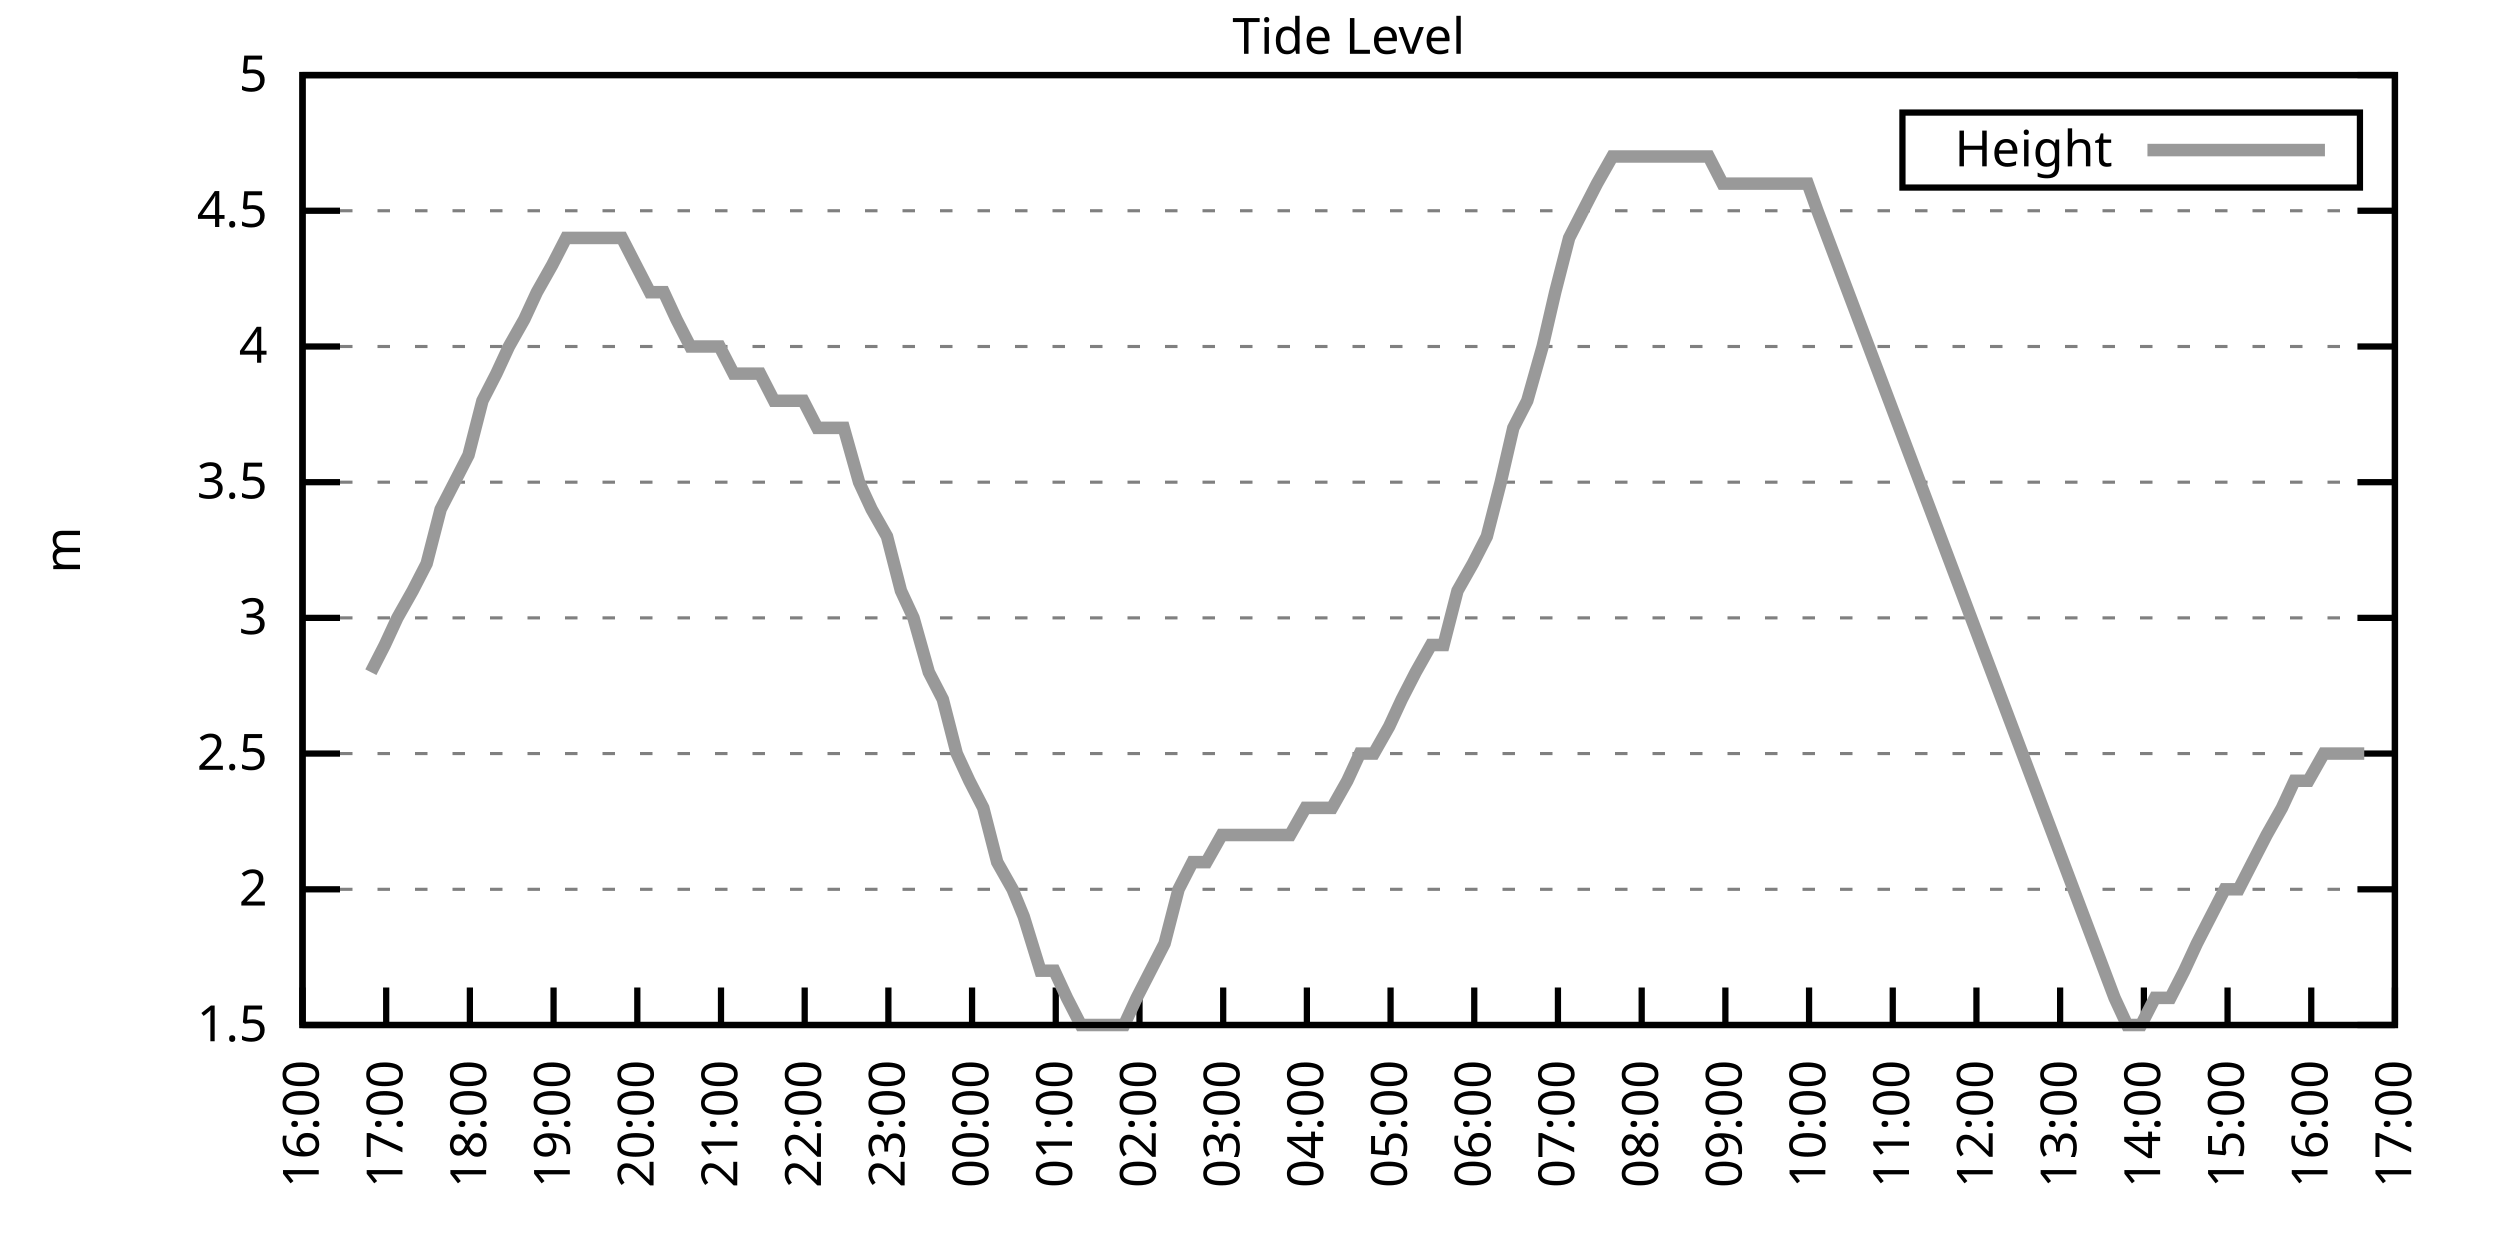
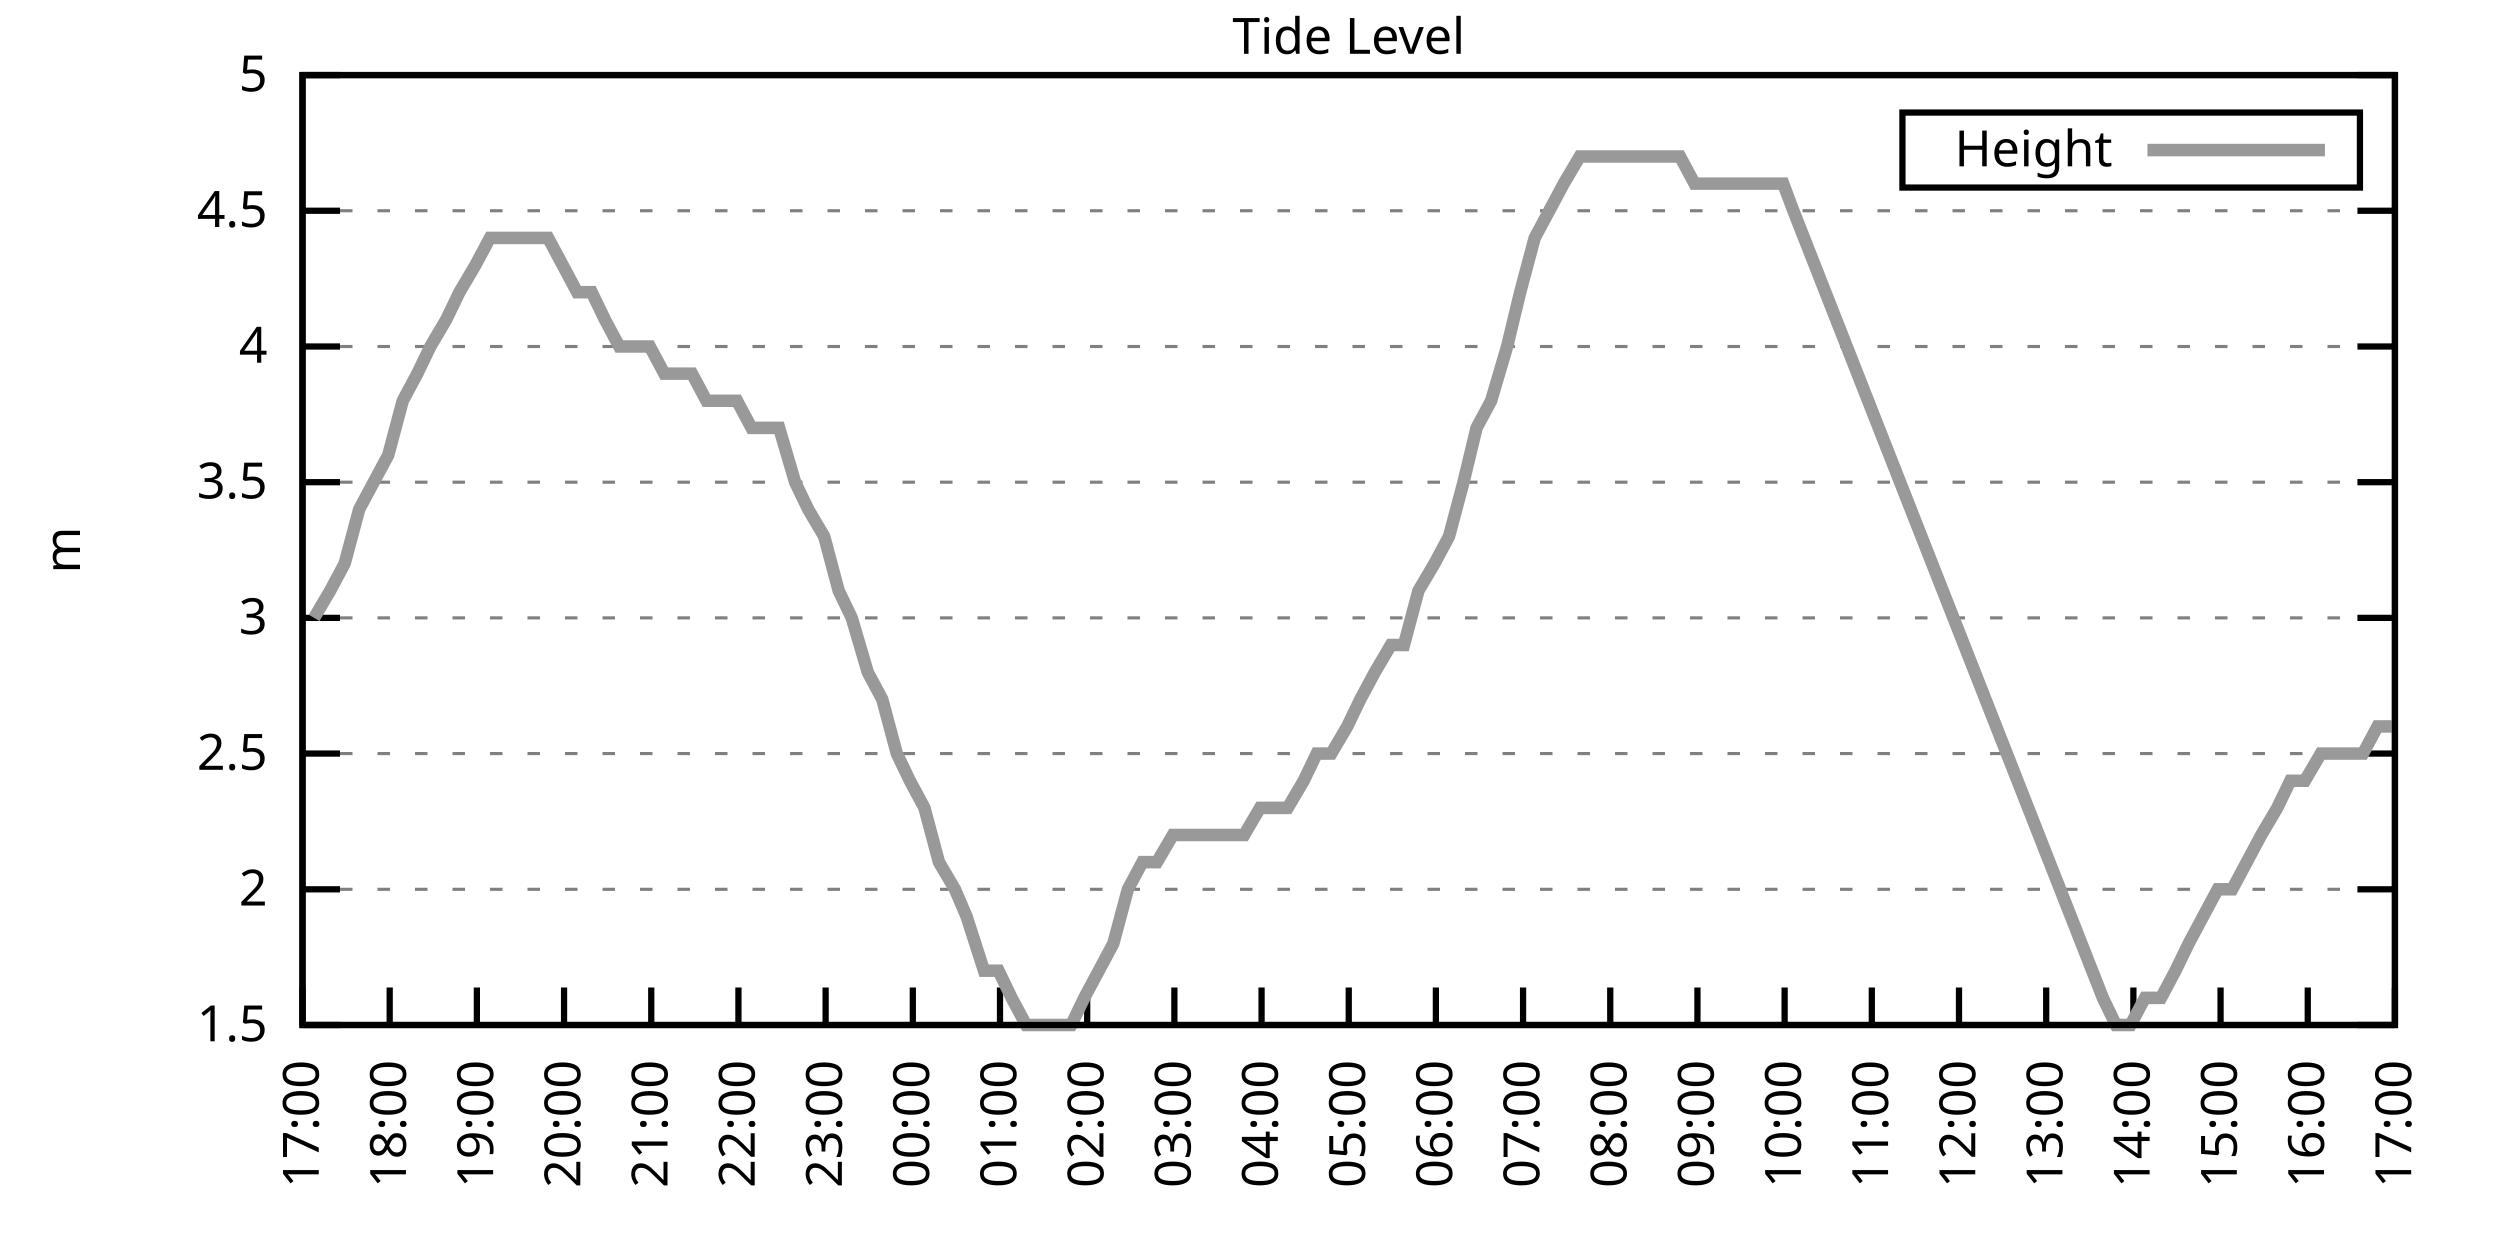
<svg xmlns="http://www.w3.org/2000/svg" xmlns:xlink="http://www.w3.org/1999/xlink" width="400" height="200" viewBox="0 0 400 200">
  <g id="gnuplot_canvas">
    <rect x="0" y="0" width="400" height="200" fill="none" />
    <defs>
      <circle id="gpDot" r="0.5" stroke-width="0.5" stroke="currentColor" />
      <path id="gpPt0" stroke-width="0.333" stroke="currentColor" d="M-1,0 h2 M0,-1 v2" />
      <path id="gpPt1" stroke-width="0.333" stroke="currentColor" d="M-1,-1 L1,1 M1,-1 L-1,1" />
      <path id="gpPt2" stroke-width="0.333" stroke="currentColor" d="M-1,0 L1,0 M0,-1 L0,1 M-1,-1 L1,1 M-1,1 L1,-1" />
      <rect id="gpPt3" stroke-width="0.333" stroke="currentColor" x="-1" y="-1" width="2" height="2" />
      <rect id="gpPt4" stroke-width="0.333" stroke="currentColor" fill="currentColor" x="-1" y="-1" width="2" height="2" />
      <circle id="gpPt5" stroke-width="0.333" stroke="currentColor" cx="0" cy="0" r="1" />
      <use xlink:href="#gpPt5" id="gpPt6" fill="currentColor" stroke="none" />
      <path id="gpPt7" stroke-width="0.333" stroke="currentColor" d="M0,-1.33 L-1.33,0.67 L1.33,0.67 z" />
      <use xlink:href="#gpPt7" id="gpPt8" fill="currentColor" stroke="none" />
      <use xlink:href="#gpPt7" id="gpPt9" stroke="currentColor" transform="rotate(180)" />
      <use xlink:href="#gpPt9" id="gpPt10" fill="currentColor" stroke="none" />
      <use xlink:href="#gpPt3" id="gpPt11" stroke="currentColor" transform="rotate(45)" />
      <use xlink:href="#gpPt11" id="gpPt12" fill="currentColor" stroke="none" />
      <path id="gpPt13" stroke-width="0.333" stroke="currentColor" d="M0,1.330 L1.265,0.411 L0.782,-1.067 L-0.782,-1.076 L-1.265,0.411 z" />
      <use xlink:href="#gpPt13" id="gpPt14" fill="currentColor" stroke="none" />
      <filter id="textbox" filterUnits="objectBoundingBox" x="0" y="0" height="1" width="1">
        <feFlood flood-color="white" flood-opacity="1" result="bgnd" />
        <feComposite in="SourceGraphic" in2="bgnd" operator="atop" />
      </filter>
      <filter id="greybox" filterUnits="objectBoundingBox" x="0" y="0" height="1" width="1">
        <feFlood flood-color="lightgrey" flood-opacity="1" result="grey" />
        <feComposite in="SourceGraphic" in2="grey" operator="atop" />
      </filter>
    </defs>
    <g fill="none" color="white" stroke="currentColor" stroke-width="1.00" stroke-linecap="butt" stroke-linejoin="miter">
</g>
    <g fill="none" color="black" stroke="currentColor" stroke-width="1.00" stroke-linecap="butt" stroke-linejoin="miter">
      <g stroke="none" shape-rendering="crispEdges">
        <polygon fill="rgb(255, 255, 255)" points="48.40,164.00 383.18,164.00 383.18,12.02 48.40,12.02 " />
      </g>
    </g>
    <g fill="none" color="black" stroke="currentColor" stroke-width="1.00" stroke-linecap="butt" stroke-linejoin="miter">
</g>
    <g fill="none" color="black" stroke="black" stroke-width="0.50" stroke-linecap="butt" stroke-linejoin="miter">
</g>
    <g fill="none" color="gray" stroke="currentColor" stroke-width="0.50" stroke-linecap="butt" stroke-linejoin="miter">
      <path stroke="gray" stroke-dasharray="2,4" class="gridline" d="M48.40,164.00 L383.19,164.00  " />
    </g>
    <g fill="none" color="gray" stroke="gray" stroke-width="1.00" stroke-linecap="butt" stroke-linejoin="miter">
</g>
    <g fill="none" color="black" stroke="currentColor" stroke-width="1.00" stroke-linecap="butt" stroke-linejoin="miter">
      <path stroke="black" d="M48.40,164.00 L54.40,164.00 M383.19,164.00 L377.19,164.00  " />
      <g transform="translate(42.80,166.60)" stroke="none" fill="black" font-family="Sans" font-size="8.00" text-anchor="end">
        <text>
          <tspan font-family="Sans"> 1.5</tspan>
        </text>
      </g>
    </g>
    <g fill="none" color="black" stroke="currentColor" stroke-width="1.00" stroke-linecap="butt" stroke-linejoin="miter">
</g>
    <g fill="none" color="black" stroke="black" stroke-width="0.50" stroke-linecap="butt" stroke-linejoin="miter">
</g>
    <g fill="none" color="gray" stroke="currentColor" stroke-width="0.50" stroke-linecap="butt" stroke-linejoin="miter">
      <path stroke="gray" stroke-dasharray="2,4" class="gridline" d="M48.40,142.29 L383.19,142.29  " />
    </g>
    <g fill="none" color="gray" stroke="gray" stroke-width="1.00" stroke-linecap="butt" stroke-linejoin="miter">
</g>
    <g fill="none" color="black" stroke="currentColor" stroke-width="1.00" stroke-linecap="butt" stroke-linejoin="miter">
      <path stroke="black" d="M48.40,142.29 L54.40,142.29 M383.19,142.29 L377.19,142.29  " />
      <g transform="translate(42.80,144.89)" stroke="none" fill="black" font-family="Sans" font-size="8.00" text-anchor="end">
        <text>
          <tspan font-family="Sans"> 2</tspan>
        </text>
      </g>
    </g>
    <g fill="none" color="black" stroke="currentColor" stroke-width="1.00" stroke-linecap="butt" stroke-linejoin="miter">
</g>
    <g fill="none" color="black" stroke="black" stroke-width="0.50" stroke-linecap="butt" stroke-linejoin="miter">
</g>
    <g fill="none" color="gray" stroke="currentColor" stroke-width="0.50" stroke-linecap="butt" stroke-linejoin="miter">
      <path stroke="gray" stroke-dasharray="2,4" class="gridline" d="M48.40,120.57 L383.19,120.57  " />
    </g>
    <g fill="none" color="gray" stroke="gray" stroke-width="1.00" stroke-linecap="butt" stroke-linejoin="miter">
</g>
    <g fill="none" color="black" stroke="currentColor" stroke-width="1.00" stroke-linecap="butt" stroke-linejoin="miter">
      <path stroke="black" d="M48.40,120.57 L54.40,120.57 M383.19,120.57 L377.19,120.57  " />
      <g transform="translate(42.80,123.17)" stroke="none" fill="black" font-family="Sans" font-size="8.00" text-anchor="end">
        <text>
          <tspan font-family="Sans"> 2.5</tspan>
        </text>
      </g>
    </g>
    <g fill="none" color="black" stroke="currentColor" stroke-width="1.00" stroke-linecap="butt" stroke-linejoin="miter">
</g>
    <g fill="none" color="black" stroke="black" stroke-width="0.50" stroke-linecap="butt" stroke-linejoin="miter">
</g>
    <g fill="none" color="gray" stroke="currentColor" stroke-width="0.50" stroke-linecap="butt" stroke-linejoin="miter">
      <path stroke="gray" stroke-dasharray="2,4" class="gridline" d="M48.40,98.86 L383.19,98.86  " />
    </g>
    <g fill="none" color="gray" stroke="gray" stroke-width="1.00" stroke-linecap="butt" stroke-linejoin="miter">
</g>
    <g fill="none" color="black" stroke="currentColor" stroke-width="1.00" stroke-linecap="butt" stroke-linejoin="miter">
      <path stroke="black" d="M48.40,98.86 L54.40,98.86 M383.19,98.86 L377.19,98.86  " />
      <g transform="translate(42.80,101.46)" stroke="none" fill="black" font-family="Sans" font-size="8.00" text-anchor="end">
        <text>
          <tspan font-family="Sans"> 3</tspan>
        </text>
      </g>
    </g>
    <g fill="none" color="black" stroke="currentColor" stroke-width="1.00" stroke-linecap="butt" stroke-linejoin="miter">
</g>
    <g fill="none" color="black" stroke="black" stroke-width="0.50" stroke-linecap="butt" stroke-linejoin="miter">
</g>
    <g fill="none" color="gray" stroke="currentColor" stroke-width="0.50" stroke-linecap="butt" stroke-linejoin="miter">
      <path stroke="gray" stroke-dasharray="2,4" class="gridline" d="M48.40,77.15 L383.19,77.15  " />
    </g>
    <g fill="none" color="gray" stroke="gray" stroke-width="1.00" stroke-linecap="butt" stroke-linejoin="miter">
</g>
    <g fill="none" color="black" stroke="currentColor" stroke-width="1.00" stroke-linecap="butt" stroke-linejoin="miter">
      <path stroke="black" d="M48.40,77.15 L54.40,77.15 M383.19,77.15 L377.19,77.15  " />
      <g transform="translate(42.80,79.75)" stroke="none" fill="black" font-family="Sans" font-size="8.00" text-anchor="end">
        <text>
          <tspan font-family="Sans"> 3.5</tspan>
        </text>
      </g>
    </g>
    <g fill="none" color="black" stroke="currentColor" stroke-width="1.00" stroke-linecap="butt" stroke-linejoin="miter">
</g>
    <g fill="none" color="black" stroke="black" stroke-width="0.50" stroke-linecap="butt" stroke-linejoin="miter">
</g>
    <g fill="none" color="gray" stroke="currentColor" stroke-width="0.50" stroke-linecap="butt" stroke-linejoin="miter">
      <path stroke="gray" stroke-dasharray="2,4" class="gridline" d="M48.40,55.44 L383.19,55.44  " />
    </g>
    <g fill="none" color="gray" stroke="gray" stroke-width="1.00" stroke-linecap="butt" stroke-linejoin="miter">
</g>
    <g fill="none" color="black" stroke="currentColor" stroke-width="1.00" stroke-linecap="butt" stroke-linejoin="miter">
      <path stroke="black" d="M48.40,55.44 L54.40,55.44 M383.19,55.44 L377.19,55.44  " />
      <g transform="translate(42.80,58.04)" stroke="none" fill="black" font-family="Sans" font-size="8.00" text-anchor="end">
        <text>
          <tspan font-family="Sans"> 4</tspan>
        </text>
      </g>
    </g>
    <g fill="none" color="black" stroke="currentColor" stroke-width="1.00" stroke-linecap="butt" stroke-linejoin="miter">
</g>
    <g fill="none" color="black" stroke="black" stroke-width="0.50" stroke-linecap="butt" stroke-linejoin="miter">
</g>
    <g fill="none" color="gray" stroke="currentColor" stroke-width="0.50" stroke-linecap="butt" stroke-linejoin="miter">
      <path stroke="gray" stroke-dasharray="2,4" class="gridline" d="M48.40,33.72 L383.19,33.72  " />
    </g>
    <g fill="none" color="gray" stroke="gray" stroke-width="1.00" stroke-linecap="butt" stroke-linejoin="miter">
</g>
    <g fill="none" color="black" stroke="currentColor" stroke-width="1.00" stroke-linecap="butt" stroke-linejoin="miter">
      <path stroke="black" d="M48.40,33.72 L54.40,33.72 M383.19,33.72 L377.19,33.72  " />
      <g transform="translate(42.80,36.32)" stroke="none" fill="black" font-family="Sans" font-size="8.00" text-anchor="end">
        <text>
          <tspan font-family="Sans"> 4.5</tspan>
        </text>
      </g>
    </g>
    <g fill="none" color="black" stroke="currentColor" stroke-width="1.00" stroke-linecap="butt" stroke-linejoin="miter">
</g>
    <g fill="none" color="black" stroke="black" stroke-width="0.50" stroke-linecap="butt" stroke-linejoin="miter">
</g>
    <g fill="none" color="gray" stroke="currentColor" stroke-width="0.50" stroke-linecap="butt" stroke-linejoin="miter">
      <path stroke="gray" stroke-dasharray="2,4" class="gridline" d="M48.40,12.01 L383.19,12.01  " />
    </g>
    <g fill="none" color="gray" stroke="gray" stroke-width="1.00" stroke-linecap="butt" stroke-linejoin="miter">
</g>
    <g fill="none" color="black" stroke="currentColor" stroke-width="1.00" stroke-linecap="butt" stroke-linejoin="miter">
      <path stroke="black" d="M48.40,12.01 L54.40,12.01 M383.19,12.01 L377.19,12.01  " />
      <g transform="translate(42.80,14.61)" stroke="none" fill="black" font-family="Sans" font-size="8.00" text-anchor="end">
        <text>
          <tspan font-family="Sans"> 5</tspan>
        </text>
      </g>
    </g>
    <g fill="none" color="black" stroke="currentColor" stroke-width="1.00" stroke-linecap="butt" stroke-linejoin="miter">
      <path stroke="black" d="M48.40,164.00 L48.40,158.00  " />
      <g transform="translate(51.00,169.60) rotate(270.00)" stroke="none" fill="black" font-family="Sans" font-size="8.00" text-anchor="end">
        <text>
-           <tspan font-family="Sans">16:00</tspan>
-         </text>
-       </g>
-     </g>
-     <g fill="none" color="black" stroke="currentColor" stroke-width="1.00" stroke-linecap="butt" stroke-linejoin="miter">
-       <path stroke="black" d="M61.79,164.00 L61.79,158.00  " />
-       <g transform="translate(64.39,169.60) rotate(270.00)" stroke="none" fill="black" font-family="Sans" font-size="8.00" text-anchor="end">
-         <text>
          <tspan font-family="Sans">17:00</tspan>
        </text>
      </g>
    </g>
    <g fill="none" color="black" stroke="currentColor" stroke-width="1.00" stroke-linecap="butt" stroke-linejoin="miter">
-       <path stroke="black" d="M75.18,164.00 L75.18,158.00  " />
-       <g transform="translate(77.78,169.60) rotate(270.00)" stroke="none" fill="black" font-family="Sans" font-size="8.00" text-anchor="end">
+       <path stroke="black" d="M62.35,164.00 L62.35,158.00  " />
+       <g transform="translate(64.95,169.60) rotate(270.00)" stroke="none" fill="black" font-family="Sans" font-size="8.00" text-anchor="end">
        <text>
          <tspan font-family="Sans">18:00</tspan>
        </text>
      </g>
    </g>
    <g fill="none" color="black" stroke="currentColor" stroke-width="1.00" stroke-linecap="butt" stroke-linejoin="miter">
-       <path stroke="black" d="M88.57,164.00 L88.57,158.00  " />
-       <g transform="translate(91.17,169.60) rotate(270.00)" stroke="none" fill="black" font-family="Sans" font-size="8.00" text-anchor="end">
+       <path stroke="black" d="M76.30,164.00 L76.30,158.00  " />
+       <g transform="translate(78.90,169.60) rotate(270.00)" stroke="none" fill="black" font-family="Sans" font-size="8.00" text-anchor="end">
        <text>
          <tspan font-family="Sans">19:00</tspan>
        </text>
      </g>
    </g>
    <g fill="none" color="black" stroke="currentColor" stroke-width="1.00" stroke-linecap="butt" stroke-linejoin="miter">
-       <path stroke="black" d="M101.97,164.00 L101.97,158.00  " />
-       <g transform="translate(104.57,169.60) rotate(270.00)" stroke="none" fill="black" font-family="Sans" font-size="8.00" text-anchor="end">
+       <path stroke="black" d="M90.25,164.00 L90.25,158.00  " />
+       <g transform="translate(92.85,169.60) rotate(270.00)" stroke="none" fill="black" font-family="Sans" font-size="8.00" text-anchor="end">
        <text>
          <tspan font-family="Sans">20:00</tspan>
        </text>
      </g>
    </g>
    <g fill="none" color="black" stroke="currentColor" stroke-width="1.00" stroke-linecap="butt" stroke-linejoin="miter">
-       <path stroke="black" d="M115.36,164.00 L115.36,158.00  " />
-       <g transform="translate(117.96,169.60) rotate(270.00)" stroke="none" fill="black" font-family="Sans" font-size="8.00" text-anchor="end">
+       <path stroke="black" d="M104.20,164.00 L104.20,158.00  " />
+       <g transform="translate(106.80,169.60) rotate(270.00)" stroke="none" fill="black" font-family="Sans" font-size="8.00" text-anchor="end">
        <text>
          <tspan font-family="Sans">21:00</tspan>
        </text>
      </g>
    </g>
    <g fill="none" color="black" stroke="currentColor" stroke-width="1.00" stroke-linecap="butt" stroke-linejoin="miter">
-       <path stroke="black" d="M128.75,164.00 L128.75,158.00  " />
-       <g transform="translate(131.35,169.60) rotate(270.00)" stroke="none" fill="black" font-family="Sans" font-size="8.00" text-anchor="end">
+       <path stroke="black" d="M118.15,164.00 L118.15,158.00  " />
+       <g transform="translate(120.75,169.60) rotate(270.00)" stroke="none" fill="black" font-family="Sans" font-size="8.00" text-anchor="end">
        <text>
          <tspan font-family="Sans">22:00</tspan>
        </text>
      </g>
    </g>
    <g fill="none" color="black" stroke="currentColor" stroke-width="1.00" stroke-linecap="butt" stroke-linejoin="miter">
-       <path stroke="black" d="M142.14,164.00 L142.14,158.00  " />
-       <g transform="translate(144.74,169.60) rotate(270.00)" stroke="none" fill="black" font-family="Sans" font-size="8.00" text-anchor="end">
+       <path stroke="black" d="M132.10,164.00 L132.10,158.00  " />
+       <g transform="translate(134.70,169.60) rotate(270.00)" stroke="none" fill="black" font-family="Sans" font-size="8.00" text-anchor="end">
        <text>
          <tspan font-family="Sans">23:00</tspan>
        </text>
      </g>
    </g>
    <g fill="none" color="black" stroke="currentColor" stroke-width="1.00" stroke-linecap="butt" stroke-linejoin="miter">
-       <path stroke="black" d="M155.53,164.00 L155.53,158.00  " />
-       <g transform="translate(158.13,169.60) rotate(270.00)" stroke="none" fill="black" font-family="Sans" font-size="8.00" text-anchor="end">
+       <path stroke="black" d="M146.05,164.00 L146.05,158.00  " />
+       <g transform="translate(148.65,169.60) rotate(270.00)" stroke="none" fill="black" font-family="Sans" font-size="8.00" text-anchor="end">
        <text>
          <tspan font-family="Sans">00:00</tspan>
        </text>
      </g>
    </g>
    <g fill="none" color="black" stroke="currentColor" stroke-width="1.00" stroke-linecap="butt" stroke-linejoin="miter">
-       <path stroke="black" d="M168.92,164.00 L168.92,158.00  " />
-       <g transform="translate(171.52,169.60) rotate(270.00)" stroke="none" fill="black" font-family="Sans" font-size="8.00" text-anchor="end">
+       <path stroke="black" d="M160.00,164.00 L160.00,158.00  " />
+       <g transform="translate(162.60,169.60) rotate(270.00)" stroke="none" fill="black" font-family="Sans" font-size="8.00" text-anchor="end">
        <text>
          <tspan font-family="Sans">01:00</tspan>
        </text>
      </g>
    </g>
    <g fill="none" color="black" stroke="currentColor" stroke-width="1.00" stroke-linecap="butt" stroke-linejoin="miter">
-       <path stroke="black" d="M182.32,164.00 L182.32,158.00  " />
-       <g transform="translate(184.92,169.60) rotate(270.00)" stroke="none" fill="black" font-family="Sans" font-size="8.00" text-anchor="end">
+       <path stroke="black" d="M173.95,164.00 L173.95,158.00  " />
+       <g transform="translate(176.55,169.60) rotate(270.00)" stroke="none" fill="black" font-family="Sans" font-size="8.00" text-anchor="end">
        <text>
          <tspan font-family="Sans">02:00</tspan>
        </text>
      </g>
    </g>
    <g fill="none" color="black" stroke="currentColor" stroke-width="1.00" stroke-linecap="butt" stroke-linejoin="miter">
-       <path stroke="black" d="M195.71,164.00 L195.71,158.00  " />
-       <g transform="translate(198.31,169.60) rotate(270.00)" stroke="none" fill="black" font-family="Sans" font-size="8.00" text-anchor="end">
+       <path stroke="black" d="M187.90,164.00 L187.90,158.00  " />
+       <g transform="translate(190.50,169.60) rotate(270.00)" stroke="none" fill="black" font-family="Sans" font-size="8.00" text-anchor="end">
        <text>
          <tspan font-family="Sans">03:00</tspan>
        </text>
      </g>
    </g>
    <g fill="none" color="black" stroke="currentColor" stroke-width="1.00" stroke-linecap="butt" stroke-linejoin="miter">
-       <path stroke="black" d="M209.10,164.00 L209.10,158.00  " />
-       <g transform="translate(211.70,169.60) rotate(270.00)" stroke="none" fill="black" font-family="Sans" font-size="8.00" text-anchor="end">
+       <path stroke="black" d="M201.85,164.00 L201.85,158.00  " />
+       <g transform="translate(204.45,169.60) rotate(270.00)" stroke="none" fill="black" font-family="Sans" font-size="8.00" text-anchor="end">
        <text>
          <tspan font-family="Sans">04:00</tspan>
        </text>
      </g>
    </g>
    <g fill="none" color="black" stroke="currentColor" stroke-width="1.00" stroke-linecap="butt" stroke-linejoin="miter">
-       <path stroke="black" d="M222.49,164.00 L222.49,158.00  " />
-       <g transform="translate(225.09,169.60) rotate(270.00)" stroke="none" fill="black" font-family="Sans" font-size="8.00" text-anchor="end">
+       <path stroke="black" d="M215.80,164.00 L215.80,158.00  " />
+       <g transform="translate(218.40,169.60) rotate(270.00)" stroke="none" fill="black" font-family="Sans" font-size="8.00" text-anchor="end">
        <text>
          <tspan font-family="Sans">05:00</tspan>
        </text>
      </g>
    </g>
    <g fill="none" color="black" stroke="currentColor" stroke-width="1.00" stroke-linecap="butt" stroke-linejoin="miter">
-       <path stroke="black" d="M235.88,164.00 L235.88,158.00  " />
-       <g transform="translate(238.48,169.60) rotate(270.00)" stroke="none" fill="black" font-family="Sans" font-size="8.00" text-anchor="end">
+       <path stroke="black" d="M229.74,164.00 L229.74,158.00  " />
+       <g transform="translate(232.34,169.60) rotate(270.00)" stroke="none" fill="black" font-family="Sans" font-size="8.00" text-anchor="end">
        <text>
          <tspan font-family="Sans">06:00</tspan>
        </text>
      </g>
    </g>
    <g fill="none" color="black" stroke="currentColor" stroke-width="1.00" stroke-linecap="butt" stroke-linejoin="miter">
-       <path stroke="black" d="M249.27,164.00 L249.27,158.00  " />
-       <g transform="translate(251.87,169.60) rotate(270.00)" stroke="none" fill="black" font-family="Sans" font-size="8.00" text-anchor="end">
+       <path stroke="black" d="M243.69,164.00 L243.69,158.00  " />
+       <g transform="translate(246.29,169.60) rotate(270.00)" stroke="none" fill="black" font-family="Sans" font-size="8.00" text-anchor="end">
        <text>
          <tspan font-family="Sans">07:00</tspan>
        </text>
      </g>
    </g>
    <g fill="none" color="black" stroke="currentColor" stroke-width="1.00" stroke-linecap="butt" stroke-linejoin="miter">
-       <path stroke="black" d="M262.67,164.00 L262.67,158.00  " />
-       <g transform="translate(265.27,169.60) rotate(270.00)" stroke="none" fill="black" font-family="Sans" font-size="8.00" text-anchor="end">
+       <path stroke="black" d="M257.64,164.00 L257.64,158.00  " />
+       <g transform="translate(260.24,169.60) rotate(270.00)" stroke="none" fill="black" font-family="Sans" font-size="8.00" text-anchor="end">
        <text>
          <tspan font-family="Sans">08:00</tspan>
        </text>
      </g>
    </g>
    <g fill="none" color="black" stroke="currentColor" stroke-width="1.00" stroke-linecap="butt" stroke-linejoin="miter">
-       <path stroke="black" d="M276.06,164.00 L276.06,158.00  " />
-       <g transform="translate(278.66,169.60) rotate(270.00)" stroke="none" fill="black" font-family="Sans" font-size="8.00" text-anchor="end">
+       <path stroke="black" d="M271.59,164.00 L271.59,158.00  " />
+       <g transform="translate(274.19,169.60) rotate(270.00)" stroke="none" fill="black" font-family="Sans" font-size="8.00" text-anchor="end">
        <text>
          <tspan font-family="Sans">09:00</tspan>
        </text>
      </g>
    </g>
    <g fill="none" color="black" stroke="currentColor" stroke-width="1.00" stroke-linecap="butt" stroke-linejoin="miter">
-       <path stroke="black" d="M289.45,164.00 L289.45,158.00  " />
-       <g transform="translate(292.05,169.60) rotate(270.00)" stroke="none" fill="black" font-family="Sans" font-size="8.00" text-anchor="end">
+       <path stroke="black" d="M285.54,164.00 L285.54,158.00  " />
+       <g transform="translate(288.14,169.60) rotate(270.00)" stroke="none" fill="black" font-family="Sans" font-size="8.00" text-anchor="end">
        <text>
          <tspan font-family="Sans">10:00</tspan>
        </text>
      </g>
    </g>
    <g fill="none" color="black" stroke="currentColor" stroke-width="1.00" stroke-linecap="butt" stroke-linejoin="miter">
-       <path stroke="black" d="M302.84,164.00 L302.84,158.00  " />
-       <g transform="translate(305.44,169.60) rotate(270.00)" stroke="none" fill="black" font-family="Sans" font-size="8.00" text-anchor="end">
+       <path stroke="black" d="M299.49,164.00 L299.49,158.00  " />
+       <g transform="translate(302.09,169.60) rotate(270.00)" stroke="none" fill="black" font-family="Sans" font-size="8.00" text-anchor="end">
        <text>
          <tspan font-family="Sans">11:00</tspan>
        </text>
      </g>
    </g>
    <g fill="none" color="black" stroke="currentColor" stroke-width="1.00" stroke-linecap="butt" stroke-linejoin="miter">
-       <path stroke="black" d="M316.23,164.00 L316.23,158.00  " />
-       <g transform="translate(318.83,169.60) rotate(270.00)" stroke="none" fill="black" font-family="Sans" font-size="8.00" text-anchor="end">
+       <path stroke="black" d="M313.44,164.00 L313.44,158.00  " />
+       <g transform="translate(316.04,169.60) rotate(270.00)" stroke="none" fill="black" font-family="Sans" font-size="8.00" text-anchor="end">
        <text>
          <tspan font-family="Sans">12:00</tspan>
        </text>
      </g>
    </g>
    <g fill="none" color="black" stroke="currentColor" stroke-width="1.00" stroke-linecap="butt" stroke-linejoin="miter">
-       <path stroke="black" d="M329.62,164.00 L329.62,158.00  " />
-       <g transform="translate(332.22,169.60) rotate(270.00)" stroke="none" fill="black" font-family="Sans" font-size="8.00" text-anchor="end">
+       <path stroke="black" d="M327.39,164.00 L327.39,158.00  " />
+       <g transform="translate(329.99,169.60) rotate(270.00)" stroke="none" fill="black" font-family="Sans" font-size="8.00" text-anchor="end">
        <text>
          <tspan font-family="Sans">13:00</tspan>
        </text>
      </g>
    </g>
    <g fill="none" color="black" stroke="currentColor" stroke-width="1.00" stroke-linecap="butt" stroke-linejoin="miter">
-       <path stroke="black" d="M343.02,164.00 L343.02,158.00  " />
-       <g transform="translate(345.62,169.60) rotate(270.00)" stroke="none" fill="black" font-family="Sans" font-size="8.00" text-anchor="end">
+       <path stroke="black" d="M341.34,164.00 L341.34,158.00  " />
+       <g transform="translate(343.94,169.60) rotate(270.00)" stroke="none" fill="black" font-family="Sans" font-size="8.00" text-anchor="end">
        <text>
          <tspan font-family="Sans">14:00</tspan>
        </text>
      </g>
    </g>
    <g fill="none" color="black" stroke="currentColor" stroke-width="1.00" stroke-linecap="butt" stroke-linejoin="miter">
-       <path stroke="black" d="M356.41,164.00 L356.41,158.00  " />
-       <g transform="translate(359.01,169.60) rotate(270.00)" stroke="none" fill="black" font-family="Sans" font-size="8.00" text-anchor="end">
+       <path stroke="black" d="M355.29,164.00 L355.29,158.00  " />
+       <g transform="translate(357.89,169.60) rotate(270.00)" stroke="none" fill="black" font-family="Sans" font-size="8.00" text-anchor="end">
        <text>
          <tspan font-family="Sans">15:00</tspan>
        </text>
      </g>
    </g>
    <g fill="none" color="black" stroke="currentColor" stroke-width="1.00" stroke-linecap="butt" stroke-linejoin="miter">
-       <path stroke="black" d="M369.80,164.00 L369.80,158.00  " />
-       <g transform="translate(372.40,169.60) rotate(270.00)" stroke="none" fill="black" font-family="Sans" font-size="8.00" text-anchor="end">
+       <path stroke="black" d="M369.24,164.00 L369.24,158.00  " />
+       <g transform="translate(371.84,169.60) rotate(270.00)" stroke="none" fill="black" font-family="Sans" font-size="8.00" text-anchor="end">
        <text>
          <tspan font-family="Sans">16:00</tspan>
        </text>
      </g>
    </g>
    <g fill="none" color="black" stroke="currentColor" stroke-width="1.00" stroke-linecap="butt" stroke-linejoin="miter">
      <path stroke="black" d="M383.19,164.00 L383.19,158.00  " />
      <g transform="translate(385.79,169.60) rotate(270.00)" stroke="none" fill="black" font-family="Sans" font-size="8.00" text-anchor="end">
        <text>
          <tspan font-family="Sans">17:00</tspan>
        </text>
      </g>
    </g>
    <g fill="none" color="black" stroke="currentColor" stroke-width="1.00" stroke-linecap="butt" stroke-linejoin="miter">
</g>
    <g fill="none" color="black" stroke="currentColor" stroke-width="1.00" stroke-linecap="butt" stroke-linejoin="miter">
      <path stroke="black" d="M48.40,12.01 L48.40,164.00 L383.19,164.00 L383.19,12.01 L48.40,12.01 Z  " />
    </g>
    <g fill="none" color="black" stroke="currentColor" stroke-width="1.00" stroke-linecap="butt" stroke-linejoin="miter">
</g>
    <g fill="none" color="black" stroke="currentColor" stroke-width="1.00" stroke-linecap="butt" stroke-linejoin="miter">
      <path stroke="black" d="M304.39,30.01 L304.39,18.01 L377.59,18.01 L377.59,30.01 L304.39,30.01 Z  " />
    </g>
    <g id="Tide_level_plot_1">
      <g fill="none" color="white" stroke="black" stroke-width="2.00" stroke-linecap="butt" stroke-linejoin="miter">
</g>
      <g fill="none" color="black" stroke="currentColor" stroke-width="2.00" stroke-linecap="butt" stroke-linejoin="miter">
        <g transform="translate(337.99,26.61)" stroke="none" fill="black" font-family="Sans" font-size="8.00" text-anchor="end">
          <text>
            <tspan font-family="Sans">Height</tspan>
          </text>
        </g>
      </g>
      <g fill="none" color="black" stroke="currentColor" stroke-width="2.00" stroke-linecap="butt" stroke-linejoin="miter">
-         <path stroke="rgb(153, 153, 153)" d="M343.59,24.01 L371.99,24.01 M59.34,107.55 L61.57,103.20 L63.58,98.86 L66.03,94.52 L68.26,90.18 L70.50,81.49   L72.73,77.15 L74.96,72.81 L77.19,64.12 L79.42,59.78 L81.43,55.44 L83.89,51.09 L85.90,46.75 L88.35,42.41   L90.58,38.07 L92.59,38.07 L95.05,38.07 L97.28,38.07 L99.51,38.07 L101.74,42.41 L103.98,46.75 L106.21,46.75   L108.22,51.09 L110.45,55.44 L112.90,55.44 L115.13,55.44 L117.37,59.78 L119.38,59.78 L121.61,59.78 L123.84,64.12   L126.29,64.12 L128.53,64.12 L130.76,68.46 L132.77,68.46 L135.00,68.46 L137.45,77.15 L139.46,81.49 L141.92,85.83   L144.15,94.52 L146.16,98.86 L148.61,107.55 L150.85,111.89 L153.08,120.57 L155.09,124.92 L157.32,129.26 L159.55,137.94   L162.01,142.29 L163.79,146.63 L166.47,155.31 L168.70,155.31 L170.71,159.66 L172.94,164.00 L175.17,164.00 L177.63,164.00   L179.86,164.00 L181.87,159.66 L184.10,155.31 L186.33,150.97 L188.57,142.29 L190.80,137.94 L193.03,137.94 L195.48,133.60   L197.49,133.60 L199.95,133.60 L201.96,133.60 L204.41,133.60 L206.42,133.60 L208.88,129.26 L210.88,129.26 L213.12,129.26   L215.57,124.92 L217.58,120.57 L219.81,120.57 L222.27,116.23 L224.28,111.89 L226.51,107.55 L228.96,103.20 L230.97,103.20   L233.20,94.52 L235.66,90.18 L237.89,85.83 L240.12,77.15 L242.13,68.46 L244.36,64.12 L246.82,55.44 L248.83,46.75   L251.06,38.07 L253.29,33.72 L255.52,29.38 L257.98,25.04 L259.99,25.04 L262.22,25.04 L264.45,25.04 L266.91,25.04   L269.14,25.04 L271.37,25.04 L273.38,25.04 L275.61,29.38 L277.84,29.38 L280.07,29.38 L282.31,29.38 L284.54,29.38   L286.99,29.38 L289.23,29.38 L290.79,33.72 L338.33,159.66 L340.34,164.00 L342.57,164.00 L344.80,159.66 L347.26,159.66   L349.49,155.31 L351.50,150.97 L353.73,146.63 L355.96,142.29 L358.19,142.29 L360.42,137.94 L362.66,133.60 L365.11,129.26   L367.12,124.92 L369.35,124.92 L371.81,120.57 L373.82,120.57 L376.05,120.57 L378.28,120.57  " />
+         <path stroke="rgb(153, 153, 153)" d="M343.59,24.01 L371.99,24.01 M50.26,98.86 L52.82,94.52 L55.14,90.18 L57.47,81.49 L59.79,77.15 L62.12,72.81   L64.44,64.12 L66.77,59.78 L68.86,55.44 L71.42,51.09 L73.51,46.75 L76.07,42.41 L78.39,38.07 L80.48,38.07   L83.04,38.07 L85.37,38.07 L87.69,38.07 L90.02,42.41 L92.34,46.75 L94.67,46.75 L96.76,51.09 L99.08,55.44   L101.64,55.44 L103.97,55.44 L106.29,59.78 L108.38,59.78 L110.71,59.78 L113.03,64.12 L115.59,64.12 L117.92,64.12   L120.24,68.46 L122.33,68.46 L124.66,68.46 L127.22,77.15 L129.31,81.49 L131.87,85.83 L134.19,94.52 L136.28,98.86   L138.84,107.55 L141.16,111.89 L143.49,120.57 L145.58,124.92 L147.91,129.26 L150.23,137.94 L152.79,142.29 L154.65,146.63   L157.44,155.31 L159.76,155.31 L161.86,159.66 L164.18,164.00 L166.51,164.00 L169.06,164.00 L171.39,164.00 L173.48,159.66   L175.81,155.31 L178.13,150.97 L180.46,142.29 L182.78,137.94 L185.11,137.94 L187.66,133.60 L189.76,133.60 L192.31,133.60   L194.41,133.60 L196.96,133.60 L199.06,133.60 L201.61,129.26 L203.71,129.26 L206.03,129.26 L208.59,124.92 L210.68,120.57   L213.01,120.57 L215.56,116.23 L217.65,111.89 L219.98,107.55 L222.54,103.20 L224.63,103.20 L226.95,94.52 L229.51,90.18   L231.84,85.83 L234.16,77.15 L236.25,68.46 L238.58,64.12 L241.14,55.44 L243.23,46.75 L245.55,38.07 L247.88,33.72   L250.20,29.38 L252.76,25.04 L254.85,25.04 L257.18,25.04 L259.50,25.04 L262.06,25.04 L264.39,25.04 L266.71,25.04   L268.80,25.04 L271.13,29.38 L273.45,29.38 L275.78,29.38 L278.10,29.38 L280.43,29.38 L282.99,29.38 L285.31,29.38   L286.94,33.72 L336.46,159.66 L338.55,164.00 L340.88,164.00 L343.20,159.66 L345.76,159.66 L348.08,155.31 L350.18,150.97   L352.50,146.63 L354.83,142.29 L357.15,142.29 L359.48,137.94 L361.80,133.60 L364.36,129.26 L366.45,124.92 L368.78,124.92   L371.33,120.57 L373.43,120.57 L375.75,120.57 L378.08,120.57 L380.40,116.23 L382.73,116.23  " />
      </g>
    </g>
    <g fill="none" color="black" stroke="currentColor" stroke-width="2.00" stroke-linecap="butt" stroke-linejoin="miter">
</g>
    <g fill="none" color="black" stroke="black" stroke-width="1.00" stroke-linecap="butt" stroke-linejoin="miter">
</g>
    <g fill="none" color="black" stroke="currentColor" stroke-width="1.00" stroke-linecap="butt" stroke-linejoin="miter">
      <path stroke="black" d="M48.40,12.01 L48.40,164.00 L383.19,164.00 L383.19,12.01 L48.40,12.01 Z  " />
      <g transform="translate(12.80,88.01) rotate(270.00)" stroke="none" fill="black" font-family="Sans" font-size="8.00" text-anchor="middle">
        <text>
          <tspan font-family="Sans">m</tspan>
        </text>
      </g>
    </g>
    <g fill="none" color="black" stroke="currentColor" stroke-width="1.00" stroke-linecap="butt" stroke-linejoin="miter">
</g>
    <g fill="none" color="black" stroke="currentColor" stroke-width="1.00" stroke-linecap="butt" stroke-linejoin="miter">
      <g transform="translate(215.79,8.61)" stroke="none" fill="black" font-family="Sans" font-size="8.00" text-anchor="middle">
        <text>
          <tspan font-family="Sans">Tide Level</tspan>
        </text>
      </g>
    </g>
    <g fill="none" color="black" stroke="currentColor" stroke-width="1.00" stroke-linecap="butt" stroke-linejoin="miter">
</g>
  </g>
</svg>
